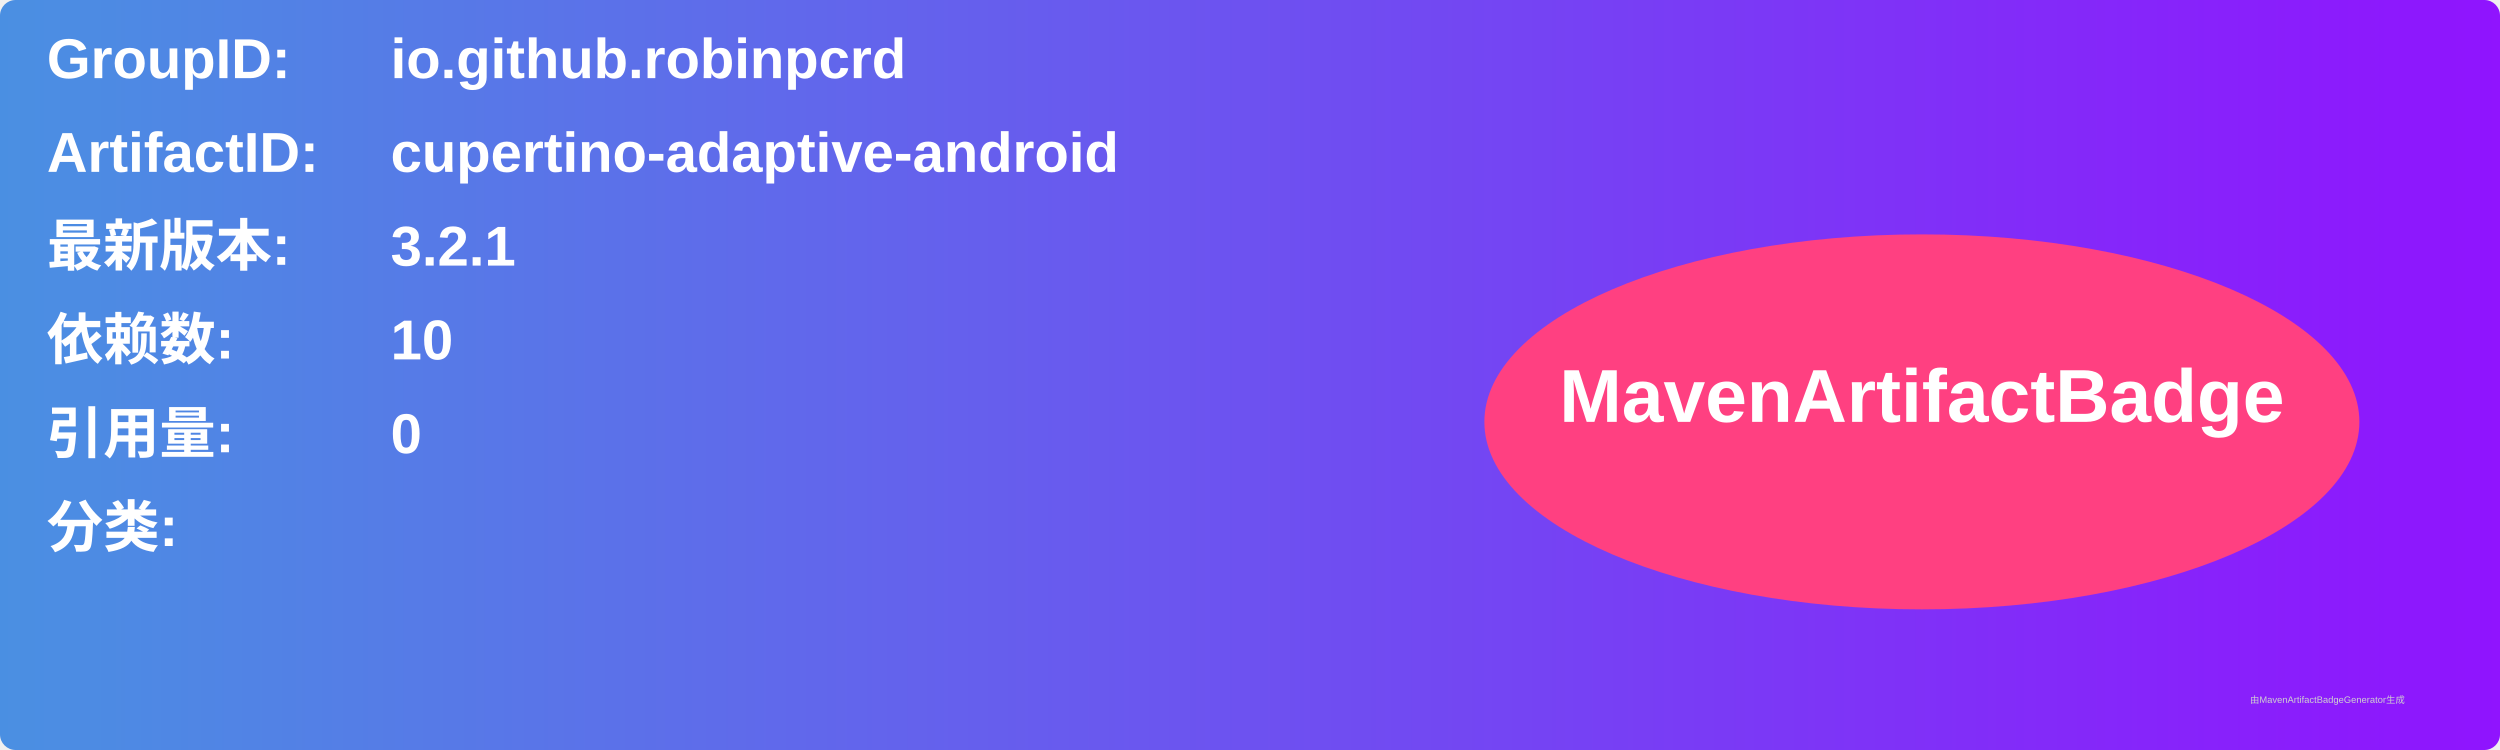
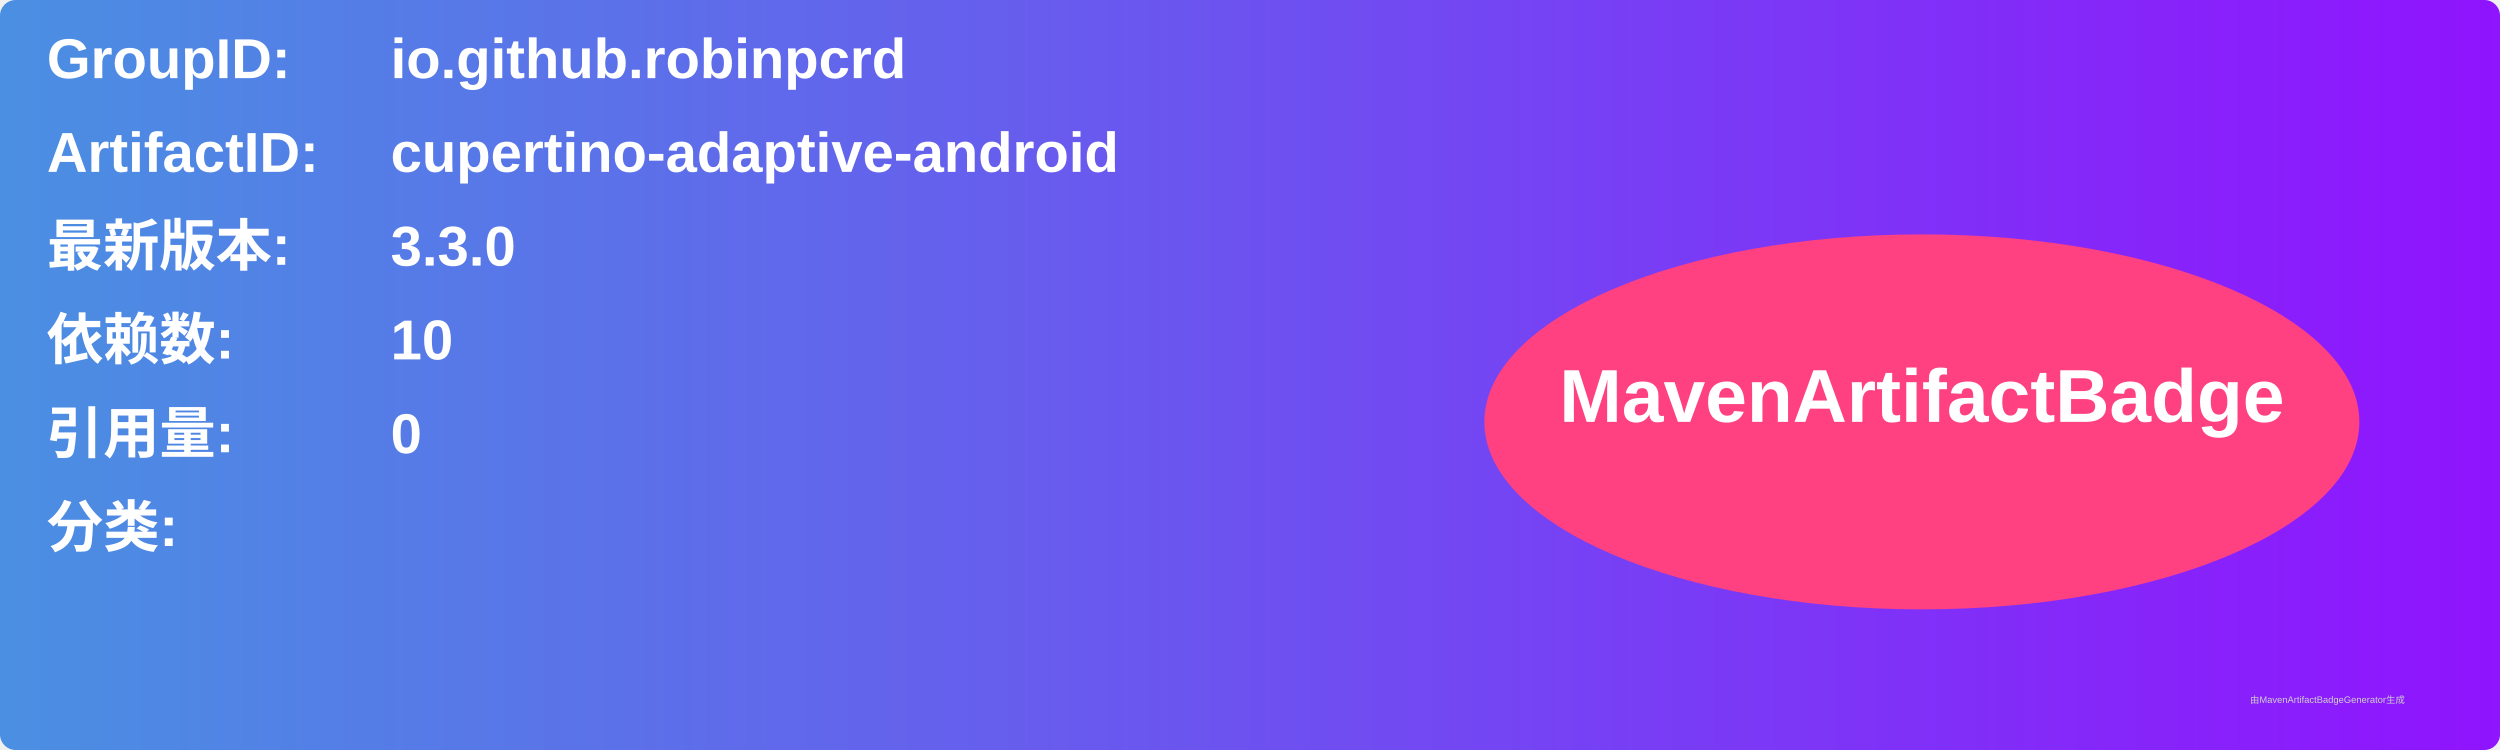
<svg xmlns="http://www.w3.org/2000/svg" width="800" height="240" viewBox="0 0 800 240">
  <linearGradient id="grad" x1="0%" y1="0%" x2="100%" y2="0%">
    <stop offset="0%" stop-color="#4a90e2" />
    <stop offset="100%" stop-color="#9013fe" />
  </linearGradient>
  <rect width="100%" height="100%" rx="5" ry="5" fill="url(#grad)" />
  <g transform="translate(15, 15)">
    <text x="0" y="10" font-family="Arial" font-size="18" fill="white" font-weight="bold" width="260">GroupID:</text>
    <text x="110" y="10" font-family="Arial" font-size="18" fill="white" font-weight="bold" width="460">io.github.robinpcrd</text>
    <text x="0" y="40" font-family="Arial" font-size="18" fill="white" font-weight="bold" width="260">ArtifactID:</text>
    <text x="110" y="40" font-family="Arial" font-size="18" fill="white" font-weight="bold" width="460">cupertino-adaptive-android</text>
    <text x="0" y="70" font-family="Arial" font-size="18" fill="white" font-weight="bold">最新版本:</text>
    <text x="110" y="70" font-family="Arial" font-size="18" fill="white" font-weight="bold">
-       <tspan font-weight="bold">3.2.1</tspan>
+       <tspan font-weight="bold">3.3.0</tspan>
    </text>
    <text x="0" y="100" font-family="Arial" font-size="18" fill="white" font-weight="bold">依赖数: </text>
    <text x="110" y="100" font-family="Arial" font-size="18" fill="white">
      <tspan font-weight="bold">10</tspan>
    </text>
    <text x="0" y="130" font-family="Arial" font-size="18" fill="white" font-weight="bold">引用量: </text>
    <text x="110" y="130" font-family="Arial" font-size="18" fill="white">
      <tspan font-weight="bold">0</tspan>
    </text>
    <text x="0" y="160" font-family="Arial" font-size="18" fill="white" font-weight="bold">分类:</text>
    <text x="10" y="190" font-family="Arial" font-size="10" fill="white">
      <tspan font-weight="bold" />
    </text>
    <ellipse cx="600" cy="120" rx="140" ry="60" fill="#ff4081" />
    <text x="600" y="120" text-anchor="middle" font-family="Arial" font-size="24" fill="white" font-weight="bold">MavenArtifactBadge</text>
  </g>
  <text x="720" y="225" font-family="Arial" font-size="3" fill="#d0d0d0">由MavenArtifactBadgeGenerator生成</text>
</svg>
